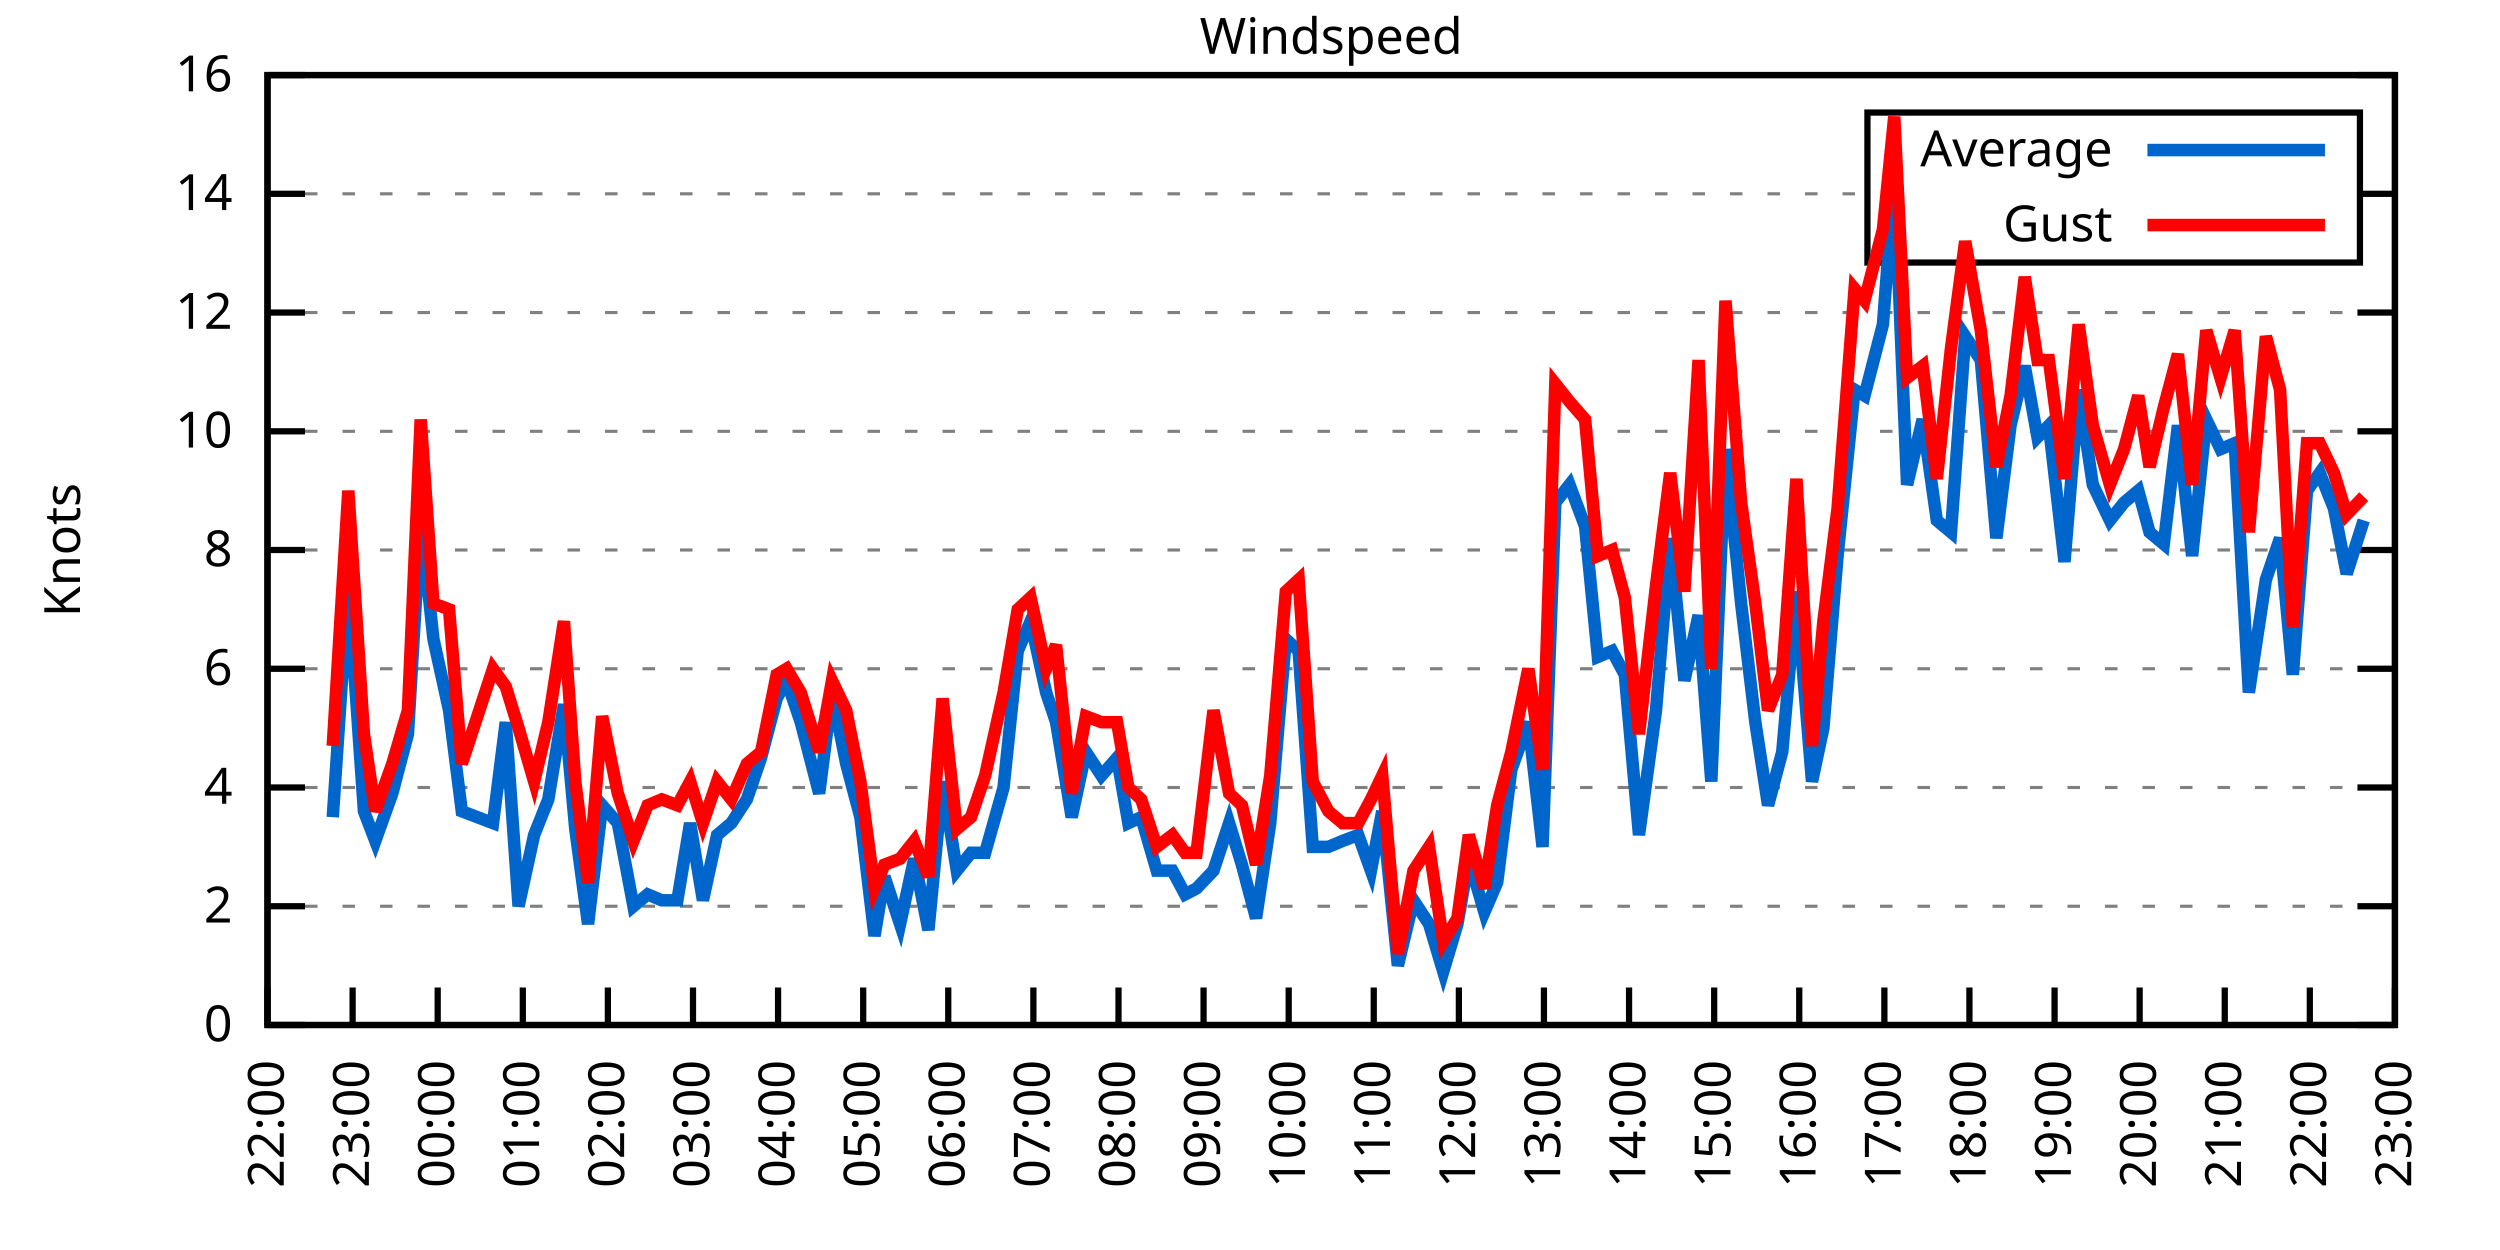
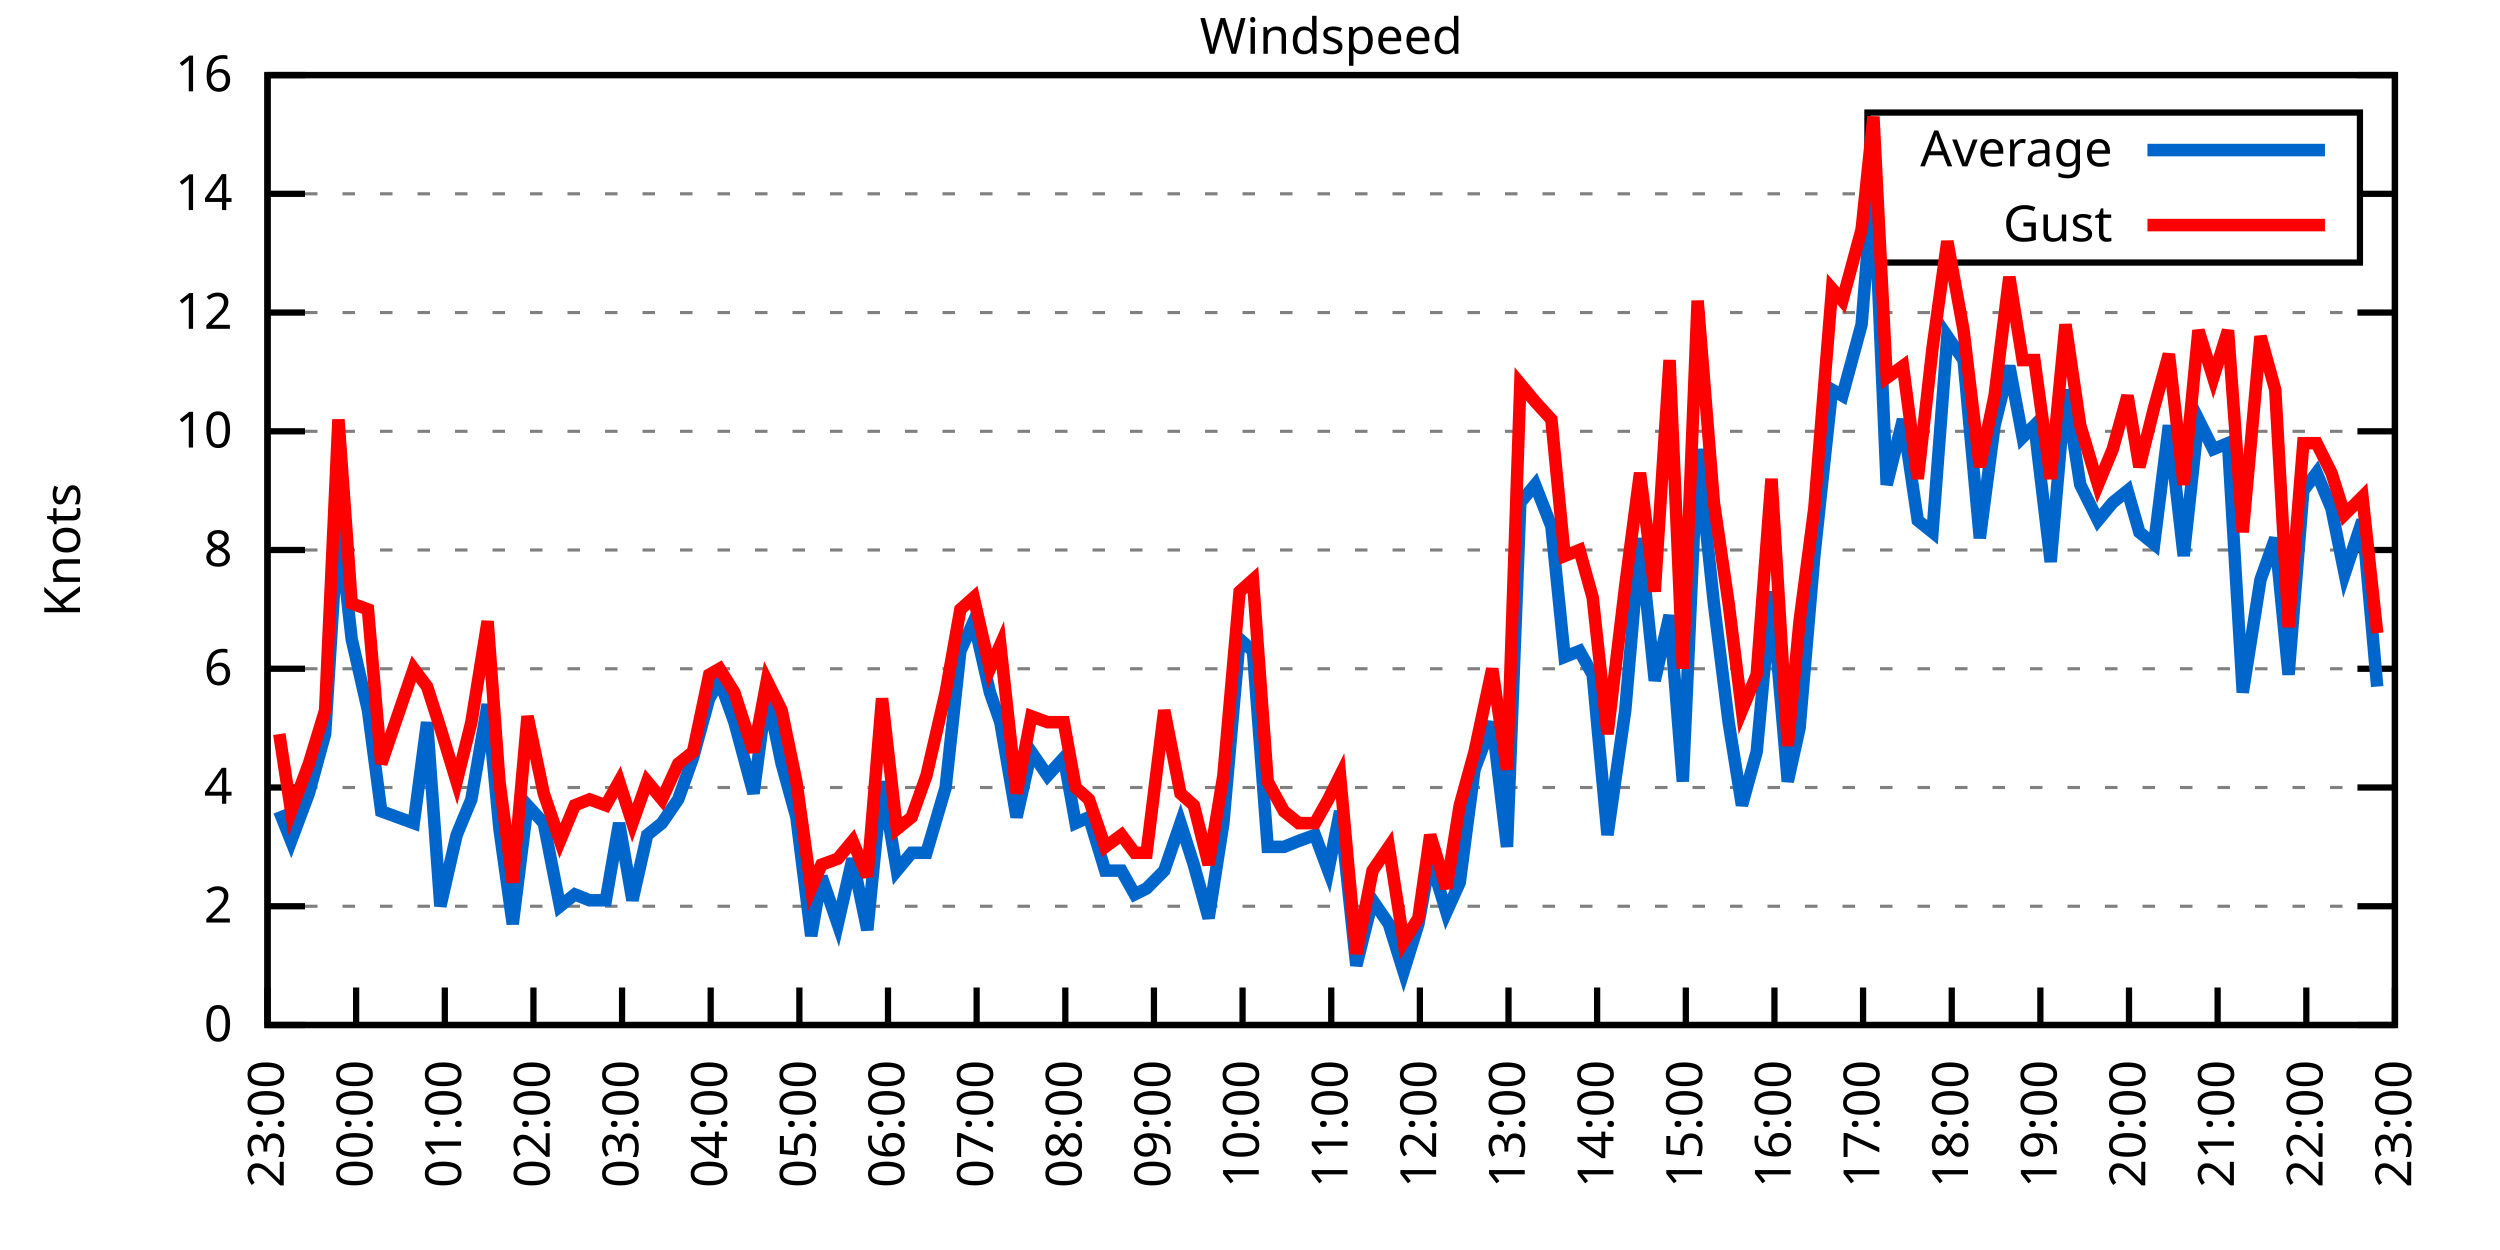
<svg xmlns="http://www.w3.org/2000/svg" xmlns:xlink="http://www.w3.org/1999/xlink" width="400" height="200" viewBox="0 0 400 200">
  <g id="gnuplot_canvas">
    <rect x="0" y="0" width="400" height="200" fill="none" />
    <defs>
      <circle id="gpDot" r="0.5" stroke-width="0.5" stroke="currentColor" />
      <path id="gpPt0" stroke-width="0.333" stroke="currentColor" d="M-1,0 h2 M0,-1 v2" />
      <path id="gpPt1" stroke-width="0.333" stroke="currentColor" d="M-1,-1 L1,1 M1,-1 L-1,1" />
      <path id="gpPt2" stroke-width="0.333" stroke="currentColor" d="M-1,0 L1,0 M0,-1 L0,1 M-1,-1 L1,1 M-1,1 L1,-1" />
      <rect id="gpPt3" stroke-width="0.333" stroke="currentColor" x="-1" y="-1" width="2" height="2" />
      <rect id="gpPt4" stroke-width="0.333" stroke="currentColor" fill="currentColor" x="-1" y="-1" width="2" height="2" />
      <circle id="gpPt5" stroke-width="0.333" stroke="currentColor" cx="0" cy="0" r="1" />
      <use xlink:href="#gpPt5" id="gpPt6" fill="currentColor" stroke="none" />
      <path id="gpPt7" stroke-width="0.333" stroke="currentColor" d="M0,-1.33 L-1.33,0.67 L1.33,0.67 z" />
      <use xlink:href="#gpPt7" id="gpPt8" fill="currentColor" stroke="none" />
      <use xlink:href="#gpPt7" id="gpPt9" stroke="currentColor" transform="rotate(180)" />
      <use xlink:href="#gpPt9" id="gpPt10" fill="currentColor" stroke="none" />
      <use xlink:href="#gpPt3" id="gpPt11" stroke="currentColor" transform="rotate(45)" />
      <use xlink:href="#gpPt11" id="gpPt12" fill="currentColor" stroke="none" />
      <path id="gpPt13" stroke-width="0.333" stroke="currentColor" d="M0,1.330 L1.265,0.411 L0.782,-1.067 L-0.782,-1.076 L-1.265,0.411 z" />
      <use xlink:href="#gpPt13" id="gpPt14" fill="currentColor" stroke="none" />
      <filter id="textbox" filterUnits="objectBoundingBox" x="0" y="0" height="1" width="1">
        <feFlood flood-color="white" flood-opacity="1" result="bgnd" />
        <feComposite in="SourceGraphic" in2="bgnd" operator="atop" />
      </filter>
      <filter id="greybox" filterUnits="objectBoundingBox" x="0" y="0" height="1" width="1">
        <feFlood flood-color="lightgrey" flood-opacity="1" result="grey" />
        <feComposite in="SourceGraphic" in2="grey" operator="atop" />
      </filter>
    </defs>
    <g fill="none" color="white" stroke="currentColor" stroke-width="1.00" stroke-linecap="butt" stroke-linejoin="miter">
</g>
    <g fill="none" color="black" stroke="currentColor" stroke-width="1.00" stroke-linecap="butt" stroke-linejoin="miter">
      <g stroke="none" shape-rendering="crispEdges">
        <polygon fill="rgb(255, 255, 255)" points="42.80,164.00 383.18,164.00 383.18,12.02 42.80,12.02 " />
      </g>
    </g>
    <g fill="none" color="black" stroke="currentColor" stroke-width="1.00" stroke-linecap="butt" stroke-linejoin="miter">
</g>
    <g fill="none" color="black" stroke="black" stroke-width="0.50" stroke-linecap="butt" stroke-linejoin="miter">
</g>
    <g fill="none" color="gray" stroke="currentColor" stroke-width="0.50" stroke-linecap="butt" stroke-linejoin="miter">
      <path stroke="gray" stroke-dasharray="2,4" class="gridline" d="M42.80,164.00 L383.19,164.00  " />
    </g>
    <g fill="none" color="gray" stroke="gray" stroke-width="1.00" stroke-linecap="butt" stroke-linejoin="miter">
</g>
    <g fill="none" color="black" stroke="currentColor" stroke-width="1.00" stroke-linecap="butt" stroke-linejoin="miter">
      <path stroke="black" d="M42.80,164.00 L48.80,164.00 M383.19,164.00 L377.19,164.00  " />
      <g transform="translate(37.20,166.60)" stroke="none" fill="black" font-family="Sans" font-size="8.00" text-anchor="end">
        <text>
          <tspan font-family="Sans"> 0</tspan>
        </text>
      </g>
    </g>
    <g fill="none" color="black" stroke="currentColor" stroke-width="1.00" stroke-linecap="butt" stroke-linejoin="miter">
</g>
    <g fill="none" color="black" stroke="black" stroke-width="0.50" stroke-linecap="butt" stroke-linejoin="miter">
</g>
    <g fill="none" color="gray" stroke="currentColor" stroke-width="0.50" stroke-linecap="butt" stroke-linejoin="miter">
      <path stroke="gray" stroke-dasharray="2,4" class="gridline" d="M42.80,145.00 L383.19,145.00  " />
    </g>
    <g fill="none" color="gray" stroke="gray" stroke-width="1.00" stroke-linecap="butt" stroke-linejoin="miter">
</g>
    <g fill="none" color="black" stroke="currentColor" stroke-width="1.00" stroke-linecap="butt" stroke-linejoin="miter">
      <path stroke="black" d="M42.80,145.00 L48.80,145.00 M383.19,145.00 L377.19,145.00  " />
      <g transform="translate(37.20,147.60)" stroke="none" fill="black" font-family="Sans" font-size="8.00" text-anchor="end">
        <text>
          <tspan font-family="Sans"> 2</tspan>
        </text>
      </g>
    </g>
    <g fill="none" color="black" stroke="currentColor" stroke-width="1.00" stroke-linecap="butt" stroke-linejoin="miter">
</g>
    <g fill="none" color="black" stroke="black" stroke-width="0.50" stroke-linecap="butt" stroke-linejoin="miter">
</g>
    <g fill="none" color="gray" stroke="currentColor" stroke-width="0.50" stroke-linecap="butt" stroke-linejoin="miter">
      <path stroke="gray" stroke-dasharray="2,4" class="gridline" d="M42.80,126.00 L383.19,126.00  " />
    </g>
    <g fill="none" color="gray" stroke="gray" stroke-width="1.00" stroke-linecap="butt" stroke-linejoin="miter">
</g>
    <g fill="none" color="black" stroke="currentColor" stroke-width="1.00" stroke-linecap="butt" stroke-linejoin="miter">
      <path stroke="black" d="M42.80,126.00 L48.80,126.00 M383.19,126.00 L377.19,126.00  " />
      <g transform="translate(37.20,128.60)" stroke="none" fill="black" font-family="Sans" font-size="8.00" text-anchor="end">
        <text>
          <tspan font-family="Sans"> 4</tspan>
        </text>
      </g>
    </g>
    <g fill="none" color="black" stroke="currentColor" stroke-width="1.00" stroke-linecap="butt" stroke-linejoin="miter">
</g>
    <g fill="none" color="black" stroke="black" stroke-width="0.50" stroke-linecap="butt" stroke-linejoin="miter">
</g>
    <g fill="none" color="gray" stroke="currentColor" stroke-width="0.50" stroke-linecap="butt" stroke-linejoin="miter">
      <path stroke="gray" stroke-dasharray="2,4" class="gridline" d="M42.80,107.00 L383.19,107.00  " />
    </g>
    <g fill="none" color="gray" stroke="gray" stroke-width="1.00" stroke-linecap="butt" stroke-linejoin="miter">
</g>
    <g fill="none" color="black" stroke="currentColor" stroke-width="1.00" stroke-linecap="butt" stroke-linejoin="miter">
      <path stroke="black" d="M42.80,107.00 L48.80,107.00 M383.19,107.00 L377.19,107.00  " />
      <g transform="translate(37.20,109.60)" stroke="none" fill="black" font-family="Sans" font-size="8.00" text-anchor="end">
        <text>
          <tspan font-family="Sans"> 6</tspan>
        </text>
      </g>
    </g>
    <g fill="none" color="black" stroke="currentColor" stroke-width="1.00" stroke-linecap="butt" stroke-linejoin="miter">
</g>
    <g fill="none" color="black" stroke="black" stroke-width="0.50" stroke-linecap="butt" stroke-linejoin="miter">
</g>
    <g fill="none" color="gray" stroke="currentColor" stroke-width="0.50" stroke-linecap="butt" stroke-linejoin="miter">
      <path stroke="gray" stroke-dasharray="2,4" class="gridline" d="M42.80,88.00 L383.19,88.00  " />
    </g>
    <g fill="none" color="gray" stroke="gray" stroke-width="1.00" stroke-linecap="butt" stroke-linejoin="miter">
</g>
    <g fill="none" color="black" stroke="currentColor" stroke-width="1.00" stroke-linecap="butt" stroke-linejoin="miter">
      <path stroke="black" d="M42.80,88.00 L48.80,88.00 M383.19,88.00 L377.19,88.00  " />
      <g transform="translate(37.20,90.60)" stroke="none" fill="black" font-family="Sans" font-size="8.00" text-anchor="end">
        <text>
          <tspan font-family="Sans"> 8</tspan>
        </text>
      </g>
    </g>
    <g fill="none" color="black" stroke="currentColor" stroke-width="1.00" stroke-linecap="butt" stroke-linejoin="miter">
</g>
    <g fill="none" color="black" stroke="black" stroke-width="0.50" stroke-linecap="butt" stroke-linejoin="miter">
</g>
    <g fill="none" color="gray" stroke="currentColor" stroke-width="0.50" stroke-linecap="butt" stroke-linejoin="miter">
      <path stroke="gray" stroke-dasharray="2,4" class="gridline" d="M42.80,69.01 L383.19,69.01  " />
    </g>
    <g fill="none" color="gray" stroke="gray" stroke-width="1.00" stroke-linecap="butt" stroke-linejoin="miter">
</g>
    <g fill="none" color="black" stroke="currentColor" stroke-width="1.00" stroke-linecap="butt" stroke-linejoin="miter">
      <path stroke="black" d="M42.80,69.01 L48.80,69.01 M383.19,69.01 L377.19,69.01  " />
      <g transform="translate(37.20,71.61)" stroke="none" fill="black" font-family="Sans" font-size="8.00" text-anchor="end">
        <text>
          <tspan font-family="Sans"> 10</tspan>
        </text>
      </g>
    </g>
    <g fill="none" color="black" stroke="currentColor" stroke-width="1.00" stroke-linecap="butt" stroke-linejoin="miter">
</g>
    <g fill="none" color="black" stroke="black" stroke-width="0.50" stroke-linecap="butt" stroke-linejoin="miter">
</g>
    <g fill="none" color="gray" stroke="currentColor" stroke-width="0.50" stroke-linecap="butt" stroke-linejoin="miter">
      <path stroke="gray" stroke-dasharray="2,4" class="gridline" d="M42.80,50.01 L383.19,50.01  " />
    </g>
    <g fill="none" color="gray" stroke="gray" stroke-width="1.00" stroke-linecap="butt" stroke-linejoin="miter">
</g>
    <g fill="none" color="black" stroke="currentColor" stroke-width="1.00" stroke-linecap="butt" stroke-linejoin="miter">
      <path stroke="black" d="M42.80,50.01 L48.80,50.01 M383.19,50.01 L377.19,50.01  " />
      <g transform="translate(37.20,52.61)" stroke="none" fill="black" font-family="Sans" font-size="8.00" text-anchor="end">
        <text>
          <tspan font-family="Sans"> 12</tspan>
        </text>
      </g>
    </g>
    <g fill="none" color="black" stroke="currentColor" stroke-width="1.00" stroke-linecap="butt" stroke-linejoin="miter">
</g>
    <g fill="none" color="black" stroke="black" stroke-width="0.50" stroke-linecap="butt" stroke-linejoin="miter">
</g>
    <g fill="none" color="gray" stroke="currentColor" stroke-width="0.50" stroke-linecap="butt" stroke-linejoin="miter">
      <path stroke="gray" stroke-dasharray="2,4" class="gridline" d="M42.80,31.01 L298.79,31.01 M377.59,31.01 L383.19,31.01  " />
    </g>
    <g fill="none" color="gray" stroke="gray" stroke-width="1.00" stroke-linecap="butt" stroke-linejoin="miter">
</g>
    <g fill="none" color="black" stroke="currentColor" stroke-width="1.00" stroke-linecap="butt" stroke-linejoin="miter">
      <path stroke="black" d="M42.80,31.01 L48.80,31.01 M383.19,31.01 L377.19,31.01  " />
      <g transform="translate(37.20,33.61)" stroke="none" fill="black" font-family="Sans" font-size="8.00" text-anchor="end">
        <text>
          <tspan font-family="Sans"> 14</tspan>
        </text>
      </g>
    </g>
    <g fill="none" color="black" stroke="currentColor" stroke-width="1.00" stroke-linecap="butt" stroke-linejoin="miter">
</g>
    <g fill="none" color="black" stroke="black" stroke-width="0.50" stroke-linecap="butt" stroke-linejoin="miter">
</g>
    <g fill="none" color="gray" stroke="currentColor" stroke-width="0.50" stroke-linecap="butt" stroke-linejoin="miter">
      <path stroke="gray" stroke-dasharray="2,4" class="gridline" d="M42.80,12.01 L383.19,12.01  " />
    </g>
    <g fill="none" color="gray" stroke="gray" stroke-width="1.00" stroke-linecap="butt" stroke-linejoin="miter">
</g>
    <g fill="none" color="black" stroke="currentColor" stroke-width="1.00" stroke-linecap="butt" stroke-linejoin="miter">
      <path stroke="black" d="M42.80,12.01 L48.80,12.01 M383.19,12.01 L377.19,12.01  " />
      <g transform="translate(37.20,14.61)" stroke="none" fill="black" font-family="Sans" font-size="8.00" text-anchor="end">
        <text>
          <tspan font-family="Sans"> 16</tspan>
        </text>
      </g>
    </g>
    <g fill="none" color="black" stroke="currentColor" stroke-width="1.00" stroke-linecap="butt" stroke-linejoin="miter">
      <path stroke="black" d="M42.80,164.00 L42.80,158.00  " />
      <g transform="translate(45.40,169.60) rotate(270.00)" stroke="none" fill="black" font-family="Sans" font-size="8.00" text-anchor="end">
        <text>
-           <tspan font-family="Sans">22:00</tspan>
-         </text>
-       </g>
-     </g>
-     <g fill="none" color="black" stroke="currentColor" stroke-width="1.00" stroke-linecap="butt" stroke-linejoin="miter">
-       <path stroke="black" d="M56.42,164.00 L56.42,158.00  " />
-       <g transform="translate(59.02,169.60) rotate(270.00)" stroke="none" fill="black" font-family="Sans" font-size="8.00" text-anchor="end">
-         <text>
          <tspan font-family="Sans">23:00</tspan>
        </text>
      </g>
    </g>
    <g fill="none" color="black" stroke="currentColor" stroke-width="1.00" stroke-linecap="butt" stroke-linejoin="miter">
-       <path stroke="black" d="M70.03,164.00 L70.03,158.00  " />
-       <g transform="translate(72.63,169.60) rotate(270.00)" stroke="none" fill="black" font-family="Sans" font-size="8.00" text-anchor="end">
+       <path stroke="black" d="M56.98,164.00 L56.98,158.00  " />
+       <g transform="translate(59.58,169.60) rotate(270.00)" stroke="none" fill="black" font-family="Sans" font-size="8.00" text-anchor="end">
        <text>
          <tspan font-family="Sans">00:00</tspan>
        </text>
      </g>
    </g>
    <g fill="none" color="black" stroke="currentColor" stroke-width="1.00" stroke-linecap="butt" stroke-linejoin="miter">
-       <path stroke="black" d="M83.65,164.00 L83.65,158.00  " />
-       <g transform="translate(86.25,169.60) rotate(270.00)" stroke="none" fill="black" font-family="Sans" font-size="8.00" text-anchor="end">
+       <path stroke="black" d="M71.17,164.00 L71.17,158.00  " />
+       <g transform="translate(73.77,169.60) rotate(270.00)" stroke="none" fill="black" font-family="Sans" font-size="8.00" text-anchor="end">
        <text>
          <tspan font-family="Sans">01:00</tspan>
        </text>
      </g>
    </g>
    <g fill="none" color="black" stroke="currentColor" stroke-width="1.00" stroke-linecap="butt" stroke-linejoin="miter">
-       <path stroke="black" d="M97.26,164.00 L97.26,158.00  " />
-       <g transform="translate(99.86,169.60) rotate(270.00)" stroke="none" fill="black" font-family="Sans" font-size="8.00" text-anchor="end">
+       <path stroke="black" d="M85.35,164.00 L85.35,158.00  " />
+       <g transform="translate(87.95,169.60) rotate(270.00)" stroke="none" fill="black" font-family="Sans" font-size="8.00" text-anchor="end">
        <text>
          <tspan font-family="Sans">02:00</tspan>
        </text>
      </g>
    </g>
    <g fill="none" color="black" stroke="currentColor" stroke-width="1.00" stroke-linecap="butt" stroke-linejoin="miter">
-       <path stroke="black" d="M110.88,164.00 L110.88,158.00  " />
-       <g transform="translate(113.48,169.60) rotate(270.00)" stroke="none" fill="black" font-family="Sans" font-size="8.00" text-anchor="end">
+       <path stroke="black" d="M99.53,164.00 L99.53,158.00  " />
+       <g transform="translate(102.13,169.60) rotate(270.00)" stroke="none" fill="black" font-family="Sans" font-size="8.00" text-anchor="end">
        <text>
          <tspan font-family="Sans">03:00</tspan>
        </text>
      </g>
    </g>
    <g fill="none" color="black" stroke="currentColor" stroke-width="1.00" stroke-linecap="butt" stroke-linejoin="miter">
-       <path stroke="black" d="M124.49,164.00 L124.49,158.00  " />
-       <g transform="translate(127.09,169.60) rotate(270.00)" stroke="none" fill="black" font-family="Sans" font-size="8.00" text-anchor="end">
+       <path stroke="black" d="M113.71,164.00 L113.71,158.00  " />
+       <g transform="translate(116.31,169.60) rotate(270.00)" stroke="none" fill="black" font-family="Sans" font-size="8.00" text-anchor="end">
        <text>
          <tspan font-family="Sans">04:00</tspan>
        </text>
      </g>
    </g>
    <g fill="none" color="black" stroke="currentColor" stroke-width="1.00" stroke-linecap="butt" stroke-linejoin="miter">
-       <path stroke="black" d="M138.11,164.00 L138.11,158.00  " />
-       <g transform="translate(140.71,169.60) rotate(270.00)" stroke="none" fill="black" font-family="Sans" font-size="8.00" text-anchor="end">
+       <path stroke="black" d="M127.90,164.00 L127.90,158.00  " />
+       <g transform="translate(130.50,169.60) rotate(270.00)" stroke="none" fill="black" font-family="Sans" font-size="8.00" text-anchor="end">
        <text>
          <tspan font-family="Sans">05:00</tspan>
        </text>
      </g>
    </g>
    <g fill="none" color="black" stroke="currentColor" stroke-width="1.00" stroke-linecap="butt" stroke-linejoin="miter">
-       <path stroke="black" d="M151.72,164.00 L151.72,158.00  " />
-       <g transform="translate(154.32,169.60) rotate(270.00)" stroke="none" fill="black" font-family="Sans" font-size="8.00" text-anchor="end">
+       <path stroke="black" d="M142.08,164.00 L142.08,158.00  " />
+       <g transform="translate(144.68,169.60) rotate(270.00)" stroke="none" fill="black" font-family="Sans" font-size="8.00" text-anchor="end">
        <text>
          <tspan font-family="Sans">06:00</tspan>
        </text>
      </g>
    </g>
    <g fill="none" color="black" stroke="currentColor" stroke-width="1.00" stroke-linecap="butt" stroke-linejoin="miter">
-       <path stroke="black" d="M165.34,164.00 L165.34,158.00  " />
-       <g transform="translate(167.94,169.60) rotate(270.00)" stroke="none" fill="black" font-family="Sans" font-size="8.00" text-anchor="end">
+       <path stroke="black" d="M156.26,164.00 L156.26,158.00  " />
+       <g transform="translate(158.86,169.60) rotate(270.00)" stroke="none" fill="black" font-family="Sans" font-size="8.00" text-anchor="end">
        <text>
          <tspan font-family="Sans">07:00</tspan>
        </text>
      </g>
    </g>
    <g fill="none" color="black" stroke="currentColor" stroke-width="1.00" stroke-linecap="butt" stroke-linejoin="miter">
-       <path stroke="black" d="M178.96,164.00 L178.96,158.00  " />
-       <g transform="translate(181.56,169.60) rotate(270.00)" stroke="none" fill="black" font-family="Sans" font-size="8.00" text-anchor="end">
+       <path stroke="black" d="M170.45,164.00 L170.45,158.00  " />
+       <g transform="translate(173.05,169.60) rotate(270.00)" stroke="none" fill="black" font-family="Sans" font-size="8.00" text-anchor="end">
        <text>
          <tspan font-family="Sans">08:00</tspan>
        </text>
      </g>
    </g>
    <g fill="none" color="black" stroke="currentColor" stroke-width="1.00" stroke-linecap="butt" stroke-linejoin="miter">
-       <path stroke="black" d="M192.57,164.00 L192.57,158.00  " />
-       <g transform="translate(195.17,169.60) rotate(270.00)" stroke="none" fill="black" font-family="Sans" font-size="8.00" text-anchor="end">
+       <path stroke="black" d="M184.63,164.00 L184.63,158.00  " />
+       <g transform="translate(187.23,169.60) rotate(270.00)" stroke="none" fill="black" font-family="Sans" font-size="8.00" text-anchor="end">
        <text>
          <tspan font-family="Sans">09:00</tspan>
        </text>
      </g>
    </g>
    <g fill="none" color="black" stroke="currentColor" stroke-width="1.00" stroke-linecap="butt" stroke-linejoin="miter">
-       <path stroke="black" d="M206.19,164.00 L206.19,158.00  " />
-       <g transform="translate(208.79,169.60) rotate(270.00)" stroke="none" fill="black" font-family="Sans" font-size="8.00" text-anchor="end">
+       <path stroke="black" d="M198.81,164.00 L198.81,158.00  " />
+       <g transform="translate(201.41,169.60) rotate(270.00)" stroke="none" fill="black" font-family="Sans" font-size="8.00" text-anchor="end">
        <text>
          <tspan font-family="Sans">10:00</tspan>
        </text>
      </g>
    </g>
    <g fill="none" color="black" stroke="currentColor" stroke-width="1.00" stroke-linecap="butt" stroke-linejoin="miter">
-       <path stroke="black" d="M219.80,164.00 L219.80,158.00  " />
-       <g transform="translate(222.40,169.60) rotate(270.00)" stroke="none" fill="black" font-family="Sans" font-size="8.00" text-anchor="end">
+       <path stroke="black" d="M213.00,164.00 L213.00,158.00  " />
+       <g transform="translate(215.60,169.60) rotate(270.00)" stroke="none" fill="black" font-family="Sans" font-size="8.00" text-anchor="end">
        <text>
          <tspan font-family="Sans">11:00</tspan>
        </text>
      </g>
    </g>
    <g fill="none" color="black" stroke="currentColor" stroke-width="1.00" stroke-linecap="butt" stroke-linejoin="miter">
-       <path stroke="black" d="M233.42,164.00 L233.42,158.00  " />
-       <g transform="translate(236.02,169.60) rotate(270.00)" stroke="none" fill="black" font-family="Sans" font-size="8.00" text-anchor="end">
+       <path stroke="black" d="M227.18,164.00 L227.18,158.00  " />
+       <g transform="translate(229.78,169.60) rotate(270.00)" stroke="none" fill="black" font-family="Sans" font-size="8.00" text-anchor="end">
        <text>
          <tspan font-family="Sans">12:00</tspan>
        </text>
      </g>
    </g>
    <g fill="none" color="black" stroke="currentColor" stroke-width="1.00" stroke-linecap="butt" stroke-linejoin="miter">
-       <path stroke="black" d="M247.03,164.00 L247.03,158.00  " />
-       <g transform="translate(249.63,169.60) rotate(270.00)" stroke="none" fill="black" font-family="Sans" font-size="8.00" text-anchor="end">
+       <path stroke="black" d="M241.36,164.00 L241.36,158.00  " />
+       <g transform="translate(243.96,169.60) rotate(270.00)" stroke="none" fill="black" font-family="Sans" font-size="8.00" text-anchor="end">
        <text>
          <tspan font-family="Sans">13:00</tspan>
        </text>
      </g>
    </g>
    <g fill="none" color="black" stroke="currentColor" stroke-width="1.00" stroke-linecap="butt" stroke-linejoin="miter">
-       <path stroke="black" d="M260.65,164.00 L260.65,158.00  " />
-       <g transform="translate(263.25,169.60) rotate(270.00)" stroke="none" fill="black" font-family="Sans" font-size="8.00" text-anchor="end">
+       <path stroke="black" d="M255.54,164.00 L255.54,158.00  " />
+       <g transform="translate(258.14,169.60) rotate(270.00)" stroke="none" fill="black" font-family="Sans" font-size="8.00" text-anchor="end">
        <text>
          <tspan font-family="Sans">14:00</tspan>
        </text>
      </g>
    </g>
    <g fill="none" color="black" stroke="currentColor" stroke-width="1.00" stroke-linecap="butt" stroke-linejoin="miter">
-       <path stroke="black" d="M274.27,164.00 L274.27,158.00  " />
-       <g transform="translate(276.87,169.60) rotate(270.00)" stroke="none" fill="black" font-family="Sans" font-size="8.00" text-anchor="end">
+       <path stroke="black" d="M269.73,164.00 L269.73,158.00  " />
+       <g transform="translate(272.33,169.60) rotate(270.00)" stroke="none" fill="black" font-family="Sans" font-size="8.00" text-anchor="end">
        <text>
          <tspan font-family="Sans">15:00</tspan>
        </text>
      </g>
    </g>
    <g fill="none" color="black" stroke="currentColor" stroke-width="1.00" stroke-linecap="butt" stroke-linejoin="miter">
-       <path stroke="black" d="M287.88,164.00 L287.88,158.00  " />
-       <g transform="translate(290.48,169.60) rotate(270.00)" stroke="none" fill="black" font-family="Sans" font-size="8.00" text-anchor="end">
+       <path stroke="black" d="M283.91,164.00 L283.91,158.00  " />
+       <g transform="translate(286.51,169.60) rotate(270.00)" stroke="none" fill="black" font-family="Sans" font-size="8.00" text-anchor="end">
        <text>
          <tspan font-family="Sans">16:00</tspan>
        </text>
      </g>
    </g>
    <g fill="none" color="black" stroke="currentColor" stroke-width="1.00" stroke-linecap="butt" stroke-linejoin="miter">
-       <path stroke="black" d="M301.50,164.00 L301.50,158.00  " />
-       <g transform="translate(304.10,169.60) rotate(270.00)" stroke="none" fill="black" font-family="Sans" font-size="8.00" text-anchor="end">
+       <path stroke="black" d="M298.09,164.00 L298.09,158.00  " />
+       <g transform="translate(300.69,169.60) rotate(270.00)" stroke="none" fill="black" font-family="Sans" font-size="8.00" text-anchor="end">
        <text>
          <tspan font-family="Sans">17:00</tspan>
        </text>
      </g>
    </g>
    <g fill="none" color="black" stroke="currentColor" stroke-width="1.00" stroke-linecap="butt" stroke-linejoin="miter">
-       <path stroke="black" d="M315.11,164.00 L315.11,158.00  " />
-       <g transform="translate(317.71,169.60) rotate(270.00)" stroke="none" fill="black" font-family="Sans" font-size="8.00" text-anchor="end">
+       <path stroke="black" d="M312.28,164.00 L312.28,158.00  " />
+       <g transform="translate(314.88,169.60) rotate(270.00)" stroke="none" fill="black" font-family="Sans" font-size="8.00" text-anchor="end">
        <text>
          <tspan font-family="Sans">18:00</tspan>
        </text>
      </g>
    </g>
    <g fill="none" color="black" stroke="currentColor" stroke-width="1.00" stroke-linecap="butt" stroke-linejoin="miter">
-       <path stroke="black" d="M328.73,164.00 L328.73,158.00  " />
-       <g transform="translate(331.33,169.60) rotate(270.00)" stroke="none" fill="black" font-family="Sans" font-size="8.00" text-anchor="end">
+       <path stroke="black" d="M326.46,164.00 L326.46,158.00  " />
+       <g transform="translate(329.06,169.60) rotate(270.00)" stroke="none" fill="black" font-family="Sans" font-size="8.00" text-anchor="end">
        <text>
          <tspan font-family="Sans">19:00</tspan>
        </text>
      </g>
    </g>
    <g fill="none" color="black" stroke="currentColor" stroke-width="1.00" stroke-linecap="butt" stroke-linejoin="miter">
-       <path stroke="black" d="M342.34,164.00 L342.34,158.00  " />
-       <g transform="translate(344.94,169.60) rotate(270.00)" stroke="none" fill="black" font-family="Sans" font-size="8.00" text-anchor="end">
+       <path stroke="black" d="M340.64,164.00 L340.64,158.00  " />
+       <g transform="translate(343.24,169.60) rotate(270.00)" stroke="none" fill="black" font-family="Sans" font-size="8.00" text-anchor="end">
        <text>
          <tspan font-family="Sans">20:00</tspan>
        </text>
      </g>
    </g>
    <g fill="none" color="black" stroke="currentColor" stroke-width="1.00" stroke-linecap="butt" stroke-linejoin="miter">
-       <path stroke="black" d="M355.96,164.00 L355.96,158.00  " />
-       <g transform="translate(358.56,169.60) rotate(270.00)" stroke="none" fill="black" font-family="Sans" font-size="8.00" text-anchor="end">
+       <path stroke="black" d="M354.82,164.00 L354.82,158.00  " />
+       <g transform="translate(357.42,169.60) rotate(270.00)" stroke="none" fill="black" font-family="Sans" font-size="8.00" text-anchor="end">
        <text>
          <tspan font-family="Sans">21:00</tspan>
        </text>
      </g>
    </g>
    <g fill="none" color="black" stroke="currentColor" stroke-width="1.00" stroke-linecap="butt" stroke-linejoin="miter">
-       <path stroke="black" d="M369.57,164.00 L369.57,158.00  " />
-       <g transform="translate(372.17,169.60) rotate(270.00)" stroke="none" fill="black" font-family="Sans" font-size="8.00" text-anchor="end">
+       <path stroke="black" d="M369.01,164.00 L369.01,158.00  " />
+       <g transform="translate(371.61,169.60) rotate(270.00)" stroke="none" fill="black" font-family="Sans" font-size="8.00" text-anchor="end">
        <text>
          <tspan font-family="Sans">22:00</tspan>
        </text>
      </g>
    </g>
    <g fill="none" color="black" stroke="currentColor" stroke-width="1.00" stroke-linecap="butt" stroke-linejoin="miter">
      <path stroke="black" d="M383.19,164.00 L383.19,158.00  " />
      <g transform="translate(385.79,169.60) rotate(270.00)" stroke="none" fill="black" font-family="Sans" font-size="8.00" text-anchor="end">
        <text>
          <tspan font-family="Sans">23:00</tspan>
        </text>
      </g>
    </g>
    <g fill="none" color="black" stroke="currentColor" stroke-width="1.00" stroke-linecap="butt" stroke-linejoin="miter">
</g>
    <g fill="none" color="black" stroke="currentColor" stroke-width="1.00" stroke-linecap="butt" stroke-linejoin="miter">
      <path stroke="black" d="M42.80,12.01 L42.80,164.00 L383.19,164.00 L383.19,12.01 L42.80,12.01 Z  " />
    </g>
    <g fill="none" color="black" stroke="currentColor" stroke-width="1.00" stroke-linecap="butt" stroke-linejoin="miter">
</g>
    <g fill="none" color="black" stroke="currentColor" stroke-width="1.00" stroke-linecap="butt" stroke-linejoin="miter">
      <path stroke="black" d="M298.79,42.01 L298.79,18.01 L377.59,18.01 L377.59,42.01 L298.79,42.01 Z  " />
    </g>
    <g id="Windspeed_plot_1">
      <g fill="none" color="white" stroke="black" stroke-width="2.00" stroke-linecap="butt" stroke-linejoin="miter">
</g>
      <g fill="none" color="black" stroke="currentColor" stroke-width="2.00" stroke-linecap="butt" stroke-linejoin="miter">
        <g transform="translate(337.99,26.61)" stroke="none" fill="black" font-family="Sans" font-size="8.00" text-anchor="end">
          <text>
            <tspan font-family="Sans">Average</tspan>
          </text>
        </g>
      </g>
      <g fill="none" color="black" stroke="currentColor" stroke-width="2.00" stroke-linecap="butt" stroke-linejoin="miter">
-         <path stroke="rgb(  0, 102, 204)" d="M343.59,24.01 L371.99,24.01 M53.24,130.75 L55.73,93.70 L58.23,129.80 L60.05,134.55 L62.77,126.95 L65.27,117.45   L67.31,83.26 L69.35,102.25 L71.85,113.65 L73.89,129.80 L78.88,131.70 L80.92,115.55 L82.97,145.00 L85.46,133.60   L87.73,127.90 L90.23,112.70 L92.04,132.65 L94.09,147.85 L96.35,128.85 L98.85,131.70 L101.35,145.00 L103.62,143.10   L105.89,144.05 L108.38,144.05 L110.42,131.70 L112.47,144.05 L114.74,133.60 L117.01,131.70 L119.50,127.90 L121.77,121.25   L124.27,111.75 L125.86,108.90 L128.12,115.55 L131.07,126.95 L133.12,110.80 L135.39,122.20 L137.66,130.75 L139.92,149.75   L141.51,140.25 L144.01,147.85 L146.28,137.40 L148.55,148.80 L150.82,125.05 L153.09,139.30 L155.36,136.45 L157.62,136.45   L160.57,126.00 L162.84,104.15 L164.89,99.40 L167.38,110.80 L168.97,115.55 L171.47,130.75 L173.74,120.30 L176.23,124.10   L178.73,121.25 L180.54,131.70 L182.59,130.75 L185.08,139.30 L187.58,139.30 L189.62,143.10 L191.44,142.15 L194.16,139.30   L196.66,131.70 L198.70,138.35 L200.97,146.90 L203.24,131.70 L205.73,102.25 L207.78,104.15 L210.04,135.50 L212.54,135.50   L214.81,134.55 L217.31,133.60 L219.35,139.30 L221.16,129.80 L223.66,154.50 L226.16,144.05 L228.65,147.85 L230.92,155.45   L233.19,147.85 L235.01,137.40 L237.50,145.95 L239.55,141.20 L241.81,123.15 L244.54,115.55 L246.81,135.50 L248.85,80.41   L251.12,77.56 L253.61,84.21 L255.66,105.10 L257.93,104.15 L259.97,107.95 L262.24,133.60 L264.96,113.65 L267.23,86.11   L269.50,108.90 L271.77,98.45 L273.81,125.05 L276.08,71.86 L278.58,96.55 L280.85,115.55 L282.89,128.85 L285.16,120.30   L287.43,94.65 L289.92,125.05 L291.74,116.50 L294.01,88.95 L296.73,62.36 L298.32,63.31 L301.27,51.91 L303.08,28.16   L305.13,77.56 L307.62,67.11 L309.89,83.26 L312.16,85.16 L314.43,53.81 L316.93,57.61 L319.42,86.11 L321.69,68.06   L323.96,58.56 L326.00,69.96 L327.82,68.06 L330.32,89.90 L332.59,62.36 L334.85,77.56 L337.58,83.26 L339.85,80.41   L342.12,78.51 L343.93,85.16 L346.20,87.06 L348.47,68.06 L350.74,88.95 L353.01,67.11 L355.28,71.86 L357.55,70.91   L359.82,110.80 L362.54,92.75 L364.81,86.11 L366.85,107.95 L369.12,78.51 L371.16,75.66 L373.43,81.36 L375.47,91.80   L378.20,83.26  " />
+         <path stroke="rgb(  0, 102, 204)" d="M343.59,24.01 L371.99,24.01 M44.69,129.80 L46.58,134.55 L49.42,126.95 L52.02,117.45 L54.15,83.26 L56.27,102.25   L58.87,113.65 L61.00,129.80 L66.20,131.70 L68.33,115.55 L70.46,145.00 L73.06,133.60 L75.42,127.90 L78.02,112.70   L79.91,132.65 L82.04,147.85 L84.40,128.85 L87.00,131.70 L89.60,145.00 L91.97,143.10 L94.33,144.05 L96.93,144.05   L99.06,131.70 L101.19,144.05 L103.55,133.60 L105.91,131.70 L108.51,127.90 L110.88,121.25 L113.48,111.75 L115.13,108.90   L117.50,115.55 L120.57,126.95 L122.70,110.80 L125.06,122.20 L127.42,130.75 L129.79,149.75 L131.44,140.25 L134.04,147.85   L136.41,137.40 L138.77,148.80 L141.13,125.05 L143.50,139.30 L145.86,136.45 L148.23,136.45 L151.30,126.00 L153.66,104.15   L155.79,99.40 L158.39,110.80 L160.05,115.55 L162.65,130.75 L165.01,120.30 L167.61,124.10 L170.21,121.25 L172.10,131.70   L174.23,130.75 L176.83,139.30 L179.43,139.30 L181.56,143.10 L183.45,142.15 L186.28,139.30 L188.88,131.70 L191.01,138.35   L193.38,146.90 L195.74,131.70 L198.34,102.25 L200.47,104.15 L202.83,135.50 L205.43,135.50 L207.79,134.55 L210.39,133.60   L212.52,139.30 L214.41,129.80 L217.01,154.50 L219.61,144.05 L222.21,147.85 L224.58,155.45 L226.94,147.85 L228.83,137.40   L231.43,145.95 L233.56,141.20 L235.92,123.15 L238.76,115.55 L241.12,135.50 L243.25,80.41 L245.62,77.56 L248.22,84.21   L250.34,105.10 L252.71,104.15 L254.83,107.95 L257.20,133.60 L260.04,113.65 L262.40,86.11 L264.76,108.90 L267.13,98.45   L269.25,125.05 L271.62,71.86 L274.22,96.55 L276.58,115.55 L278.71,128.85 L281.07,120.30 L283.44,94.65 L286.04,125.05   L287.93,116.50 L290.29,88.95 L293.13,62.36 L294.78,63.31 L297.86,51.91 L299.75,28.16 L301.87,77.56 L304.47,67.11   L306.84,83.26 L309.20,85.16 L311.57,53.81 L314.17,57.61 L316.77,86.11 L319.13,68.06 L321.49,58.56 L323.62,69.96   L325.51,68.06 L328.11,89.90 L330.48,62.36 L332.84,77.56 L335.68,83.26 L338.04,80.41 L340.40,78.51 L342.30,85.16   L344.66,87.06 L347.02,68.06 L349.39,88.95 L351.75,67.11 L354.12,71.86 L356.48,70.91 L358.84,110.80 L361.68,92.75   L364.04,86.11 L366.17,107.95 L368.53,78.51 L370.66,75.66 L373.03,81.36 L375.15,91.80 L377.99,83.26 L380.35,109.85    " />
      </g>
    </g>
    <g id="Windspeed_plot_2">
      <g fill="none" color="black" stroke="currentColor" stroke-width="2.00" stroke-linecap="butt" stroke-linejoin="miter">
        <g transform="translate(337.99,38.61)" stroke="none" fill="black" font-family="Sans" font-size="8.00" text-anchor="end">
          <text>
            <tspan font-family="Sans">Gust</tspan>
          </text>
        </g>
      </g>
      <g fill="none" color="black" stroke="currentColor" stroke-width="2.00" stroke-linecap="butt" stroke-linejoin="miter">
-         <path stroke="rgb(255,   0,   0)" d="M343.59,36.01 L371.99,36.01 M53.24,119.35 L55.73,78.51 L58.23,117.45 L60.05,129.80 L62.77,122.20 L65.27,113.65   L67.31,67.11 L69.35,96.55 L71.85,97.50 L73.89,122.20 L78.88,107.00 L80.92,109.85 L82.97,116.50 L85.46,125.05   L87.73,115.55 L90.23,99.40 L92.04,125.05 L94.09,141.20 L96.35,114.60 L98.85,126.95 L101.35,134.55 L103.62,128.85   L105.89,127.90 L108.38,128.85 L110.42,125.05 L112.47,131.70 L114.74,125.05 L117.01,127.90 L119.50,122.20 L121.77,120.30   L124.27,107.95 L125.86,107.00 L128.12,110.80 L131.07,120.30 L133.12,108.90 L135.39,113.65 L137.66,125.05 L139.92,142.15   L141.51,138.35 L144.01,137.40 L146.28,134.55 L148.55,140.25 L150.82,111.75 L153.09,132.65 L155.36,130.75 L157.62,124.10   L160.57,110.80 L162.84,97.50 L164.89,95.60 L167.38,107.00 L168.97,103.20 L171.47,126.95 L173.74,114.60 L176.23,115.55   L178.73,115.55 L180.54,126.00 L182.59,127.90 L185.08,135.50 L187.58,133.60 L189.62,136.45 L191.44,136.45 L194.16,113.65   L196.66,126.95 L198.70,128.85 L200.97,138.35 L203.24,124.10 L205.73,94.65 L207.78,92.75 L210.04,125.05 L212.54,129.80   L214.81,131.70 L217.31,131.70 L219.35,127.90 L221.16,124.10 L223.66,152.60 L226.16,139.30 L228.65,135.50 L230.92,150.70   L233.19,146.90 L235.01,133.60 L237.50,142.15 L239.55,128.85 L241.81,120.30 L244.54,107.00 L246.81,123.15 L248.85,61.41   L251.12,64.26 L253.61,67.11 L255.66,88.95 L257.93,88.00 L259.97,95.60 L262.24,117.45 L264.96,93.70 L267.23,75.66   L269.50,94.65 L271.77,57.61 L273.81,107.00 L276.08,48.11 L278.58,80.41 L280.85,96.55 L282.89,113.65 L285.16,107.95   L287.43,76.61 L289.92,119.35 L291.74,99.40 L294.01,81.36 L296.73,46.21 L298.32,48.11 L301.27,36.71 L303.08,18.66   L305.13,60.46 L307.62,58.56 L309.89,76.61 L312.16,55.71 L314.43,38.61 L316.93,52.86 L319.42,74.71 L321.69,63.31   L323.96,44.31 L326.00,57.61 L327.82,57.61 L330.32,76.61 L332.59,51.91 L334.85,68.06 L337.58,77.56 L339.85,71.86   L342.12,63.31 L343.93,74.71 L346.20,65.21 L348.47,56.66 L350.74,77.56 L353.01,52.86 L355.28,60.46 L357.55,52.86   L359.82,85.16 L362.54,53.81 L364.81,62.36 L366.85,100.35 L369.12,70.91 L371.16,70.91 L373.43,75.66 L375.47,82.31   L378.20,79.46  " />
+         <path stroke="rgb(255,   0,   0)" d="M343.59,36.01 L371.99,36.01 M44.69,117.45 L46.58,129.80 L49.42,122.20 L52.02,113.65 L54.15,67.11 L56.27,96.55   L58.87,97.50 L61.00,122.20 L66.20,107.00 L68.33,109.85 L70.46,116.50 L73.06,125.05 L75.42,115.55 L78.02,99.40   L79.91,125.05 L82.04,141.20 L84.40,114.60 L87.00,126.95 L89.60,134.55 L91.97,128.85 L94.33,127.90 L96.93,128.85   L99.06,125.05 L101.19,131.70 L103.55,125.05 L105.91,127.90 L108.51,122.20 L110.88,120.30 L113.48,107.95 L115.13,107.00   L117.50,110.80 L120.57,120.30 L122.70,108.90 L125.06,113.65 L127.42,125.05 L129.79,142.15 L131.44,138.35 L134.04,137.40   L136.41,134.55 L138.77,140.25 L141.13,111.75 L143.50,132.65 L145.86,130.75 L148.23,124.10 L151.30,110.80 L153.66,97.50   L155.79,95.60 L158.39,107.00 L160.05,103.20 L162.65,126.95 L165.01,114.60 L167.61,115.55 L170.21,115.55 L172.10,126.00   L174.23,127.90 L176.83,135.50 L179.43,133.60 L181.56,136.45 L183.45,136.45 L186.28,113.65 L188.88,126.95 L191.01,128.85   L193.38,138.35 L195.74,124.10 L198.34,94.65 L200.47,92.75 L202.83,125.05 L205.43,129.80 L207.79,131.70 L210.39,131.70   L212.52,127.90 L214.41,124.10 L217.01,152.60 L219.61,139.30 L222.21,135.50 L224.58,150.70 L226.94,146.90 L228.83,133.60   L231.43,142.15 L233.56,128.85 L235.92,120.30 L238.76,107.00 L241.12,123.15 L243.25,61.41 L245.62,64.26 L248.22,67.11   L250.34,88.95 L252.71,88.00 L254.83,95.60 L257.20,117.45 L260.04,93.70 L262.40,75.66 L264.76,94.65 L267.13,57.61   L269.25,107.00 L271.62,48.11 L274.22,80.41 L276.58,96.55 L278.71,113.65 L281.07,107.95 L283.44,76.61 L286.04,119.35   L287.93,99.40 L290.29,81.36 L293.13,46.21 L294.78,48.11 L297.86,36.71 L299.75,18.66 L301.87,60.46 L304.47,58.56   L306.84,76.61 L309.20,55.71 L311.57,38.61 L314.17,52.86 L316.77,74.71 L319.13,63.31 L321.49,44.31 L323.62,57.61   L325.51,57.61 L328.11,76.61 L330.48,51.91 L332.84,68.06 L335.68,77.56 L338.04,71.86 L340.40,63.31 L342.30,74.71   L344.66,65.21 L347.02,56.66 L349.39,77.56 L351.75,52.86 L354.12,60.46 L356.48,52.86 L358.84,85.16 L361.68,53.81   L364.04,62.36 L366.17,100.35 L368.53,70.91 L370.66,70.91 L373.03,75.66 L375.15,82.31 L377.99,79.46 L380.35,101.30    " />
      </g>
    </g>
    <g fill="none" color="black" stroke="currentColor" stroke-width="2.00" stroke-linecap="butt" stroke-linejoin="miter">
</g>
    <g fill="none" color="black" stroke="black" stroke-width="1.00" stroke-linecap="butt" stroke-linejoin="miter">
</g>
    <g fill="none" color="black" stroke="currentColor" stroke-width="1.00" stroke-linecap="butt" stroke-linejoin="miter">
      <path stroke="black" d="M42.80,12.01 L42.80,164.00 L383.19,164.00 L383.19,12.01 L42.80,12.01 Z  " />
      <g transform="translate(12.80,88.01) rotate(270.00)" stroke="none" fill="black" font-family="Sans" font-size="8.00" text-anchor="middle">
        <text>
          <tspan font-family="Sans">Knots</tspan>
        </text>
      </g>
    </g>
    <g fill="none" color="black" stroke="currentColor" stroke-width="1.00" stroke-linecap="butt" stroke-linejoin="miter">
</g>
    <g fill="none" color="black" stroke="currentColor" stroke-width="1.00" stroke-linecap="butt" stroke-linejoin="miter">
      <g transform="translate(212.99,8.61)" stroke="none" fill="black" font-family="Sans" font-size="8.00" text-anchor="middle">
        <text>
          <tspan font-family="Sans">Windspeed</tspan>
        </text>
      </g>
    </g>
    <g fill="none" color="black" stroke="currentColor" stroke-width="1.00" stroke-linecap="butt" stroke-linejoin="miter">
</g>
  </g>
</svg>
